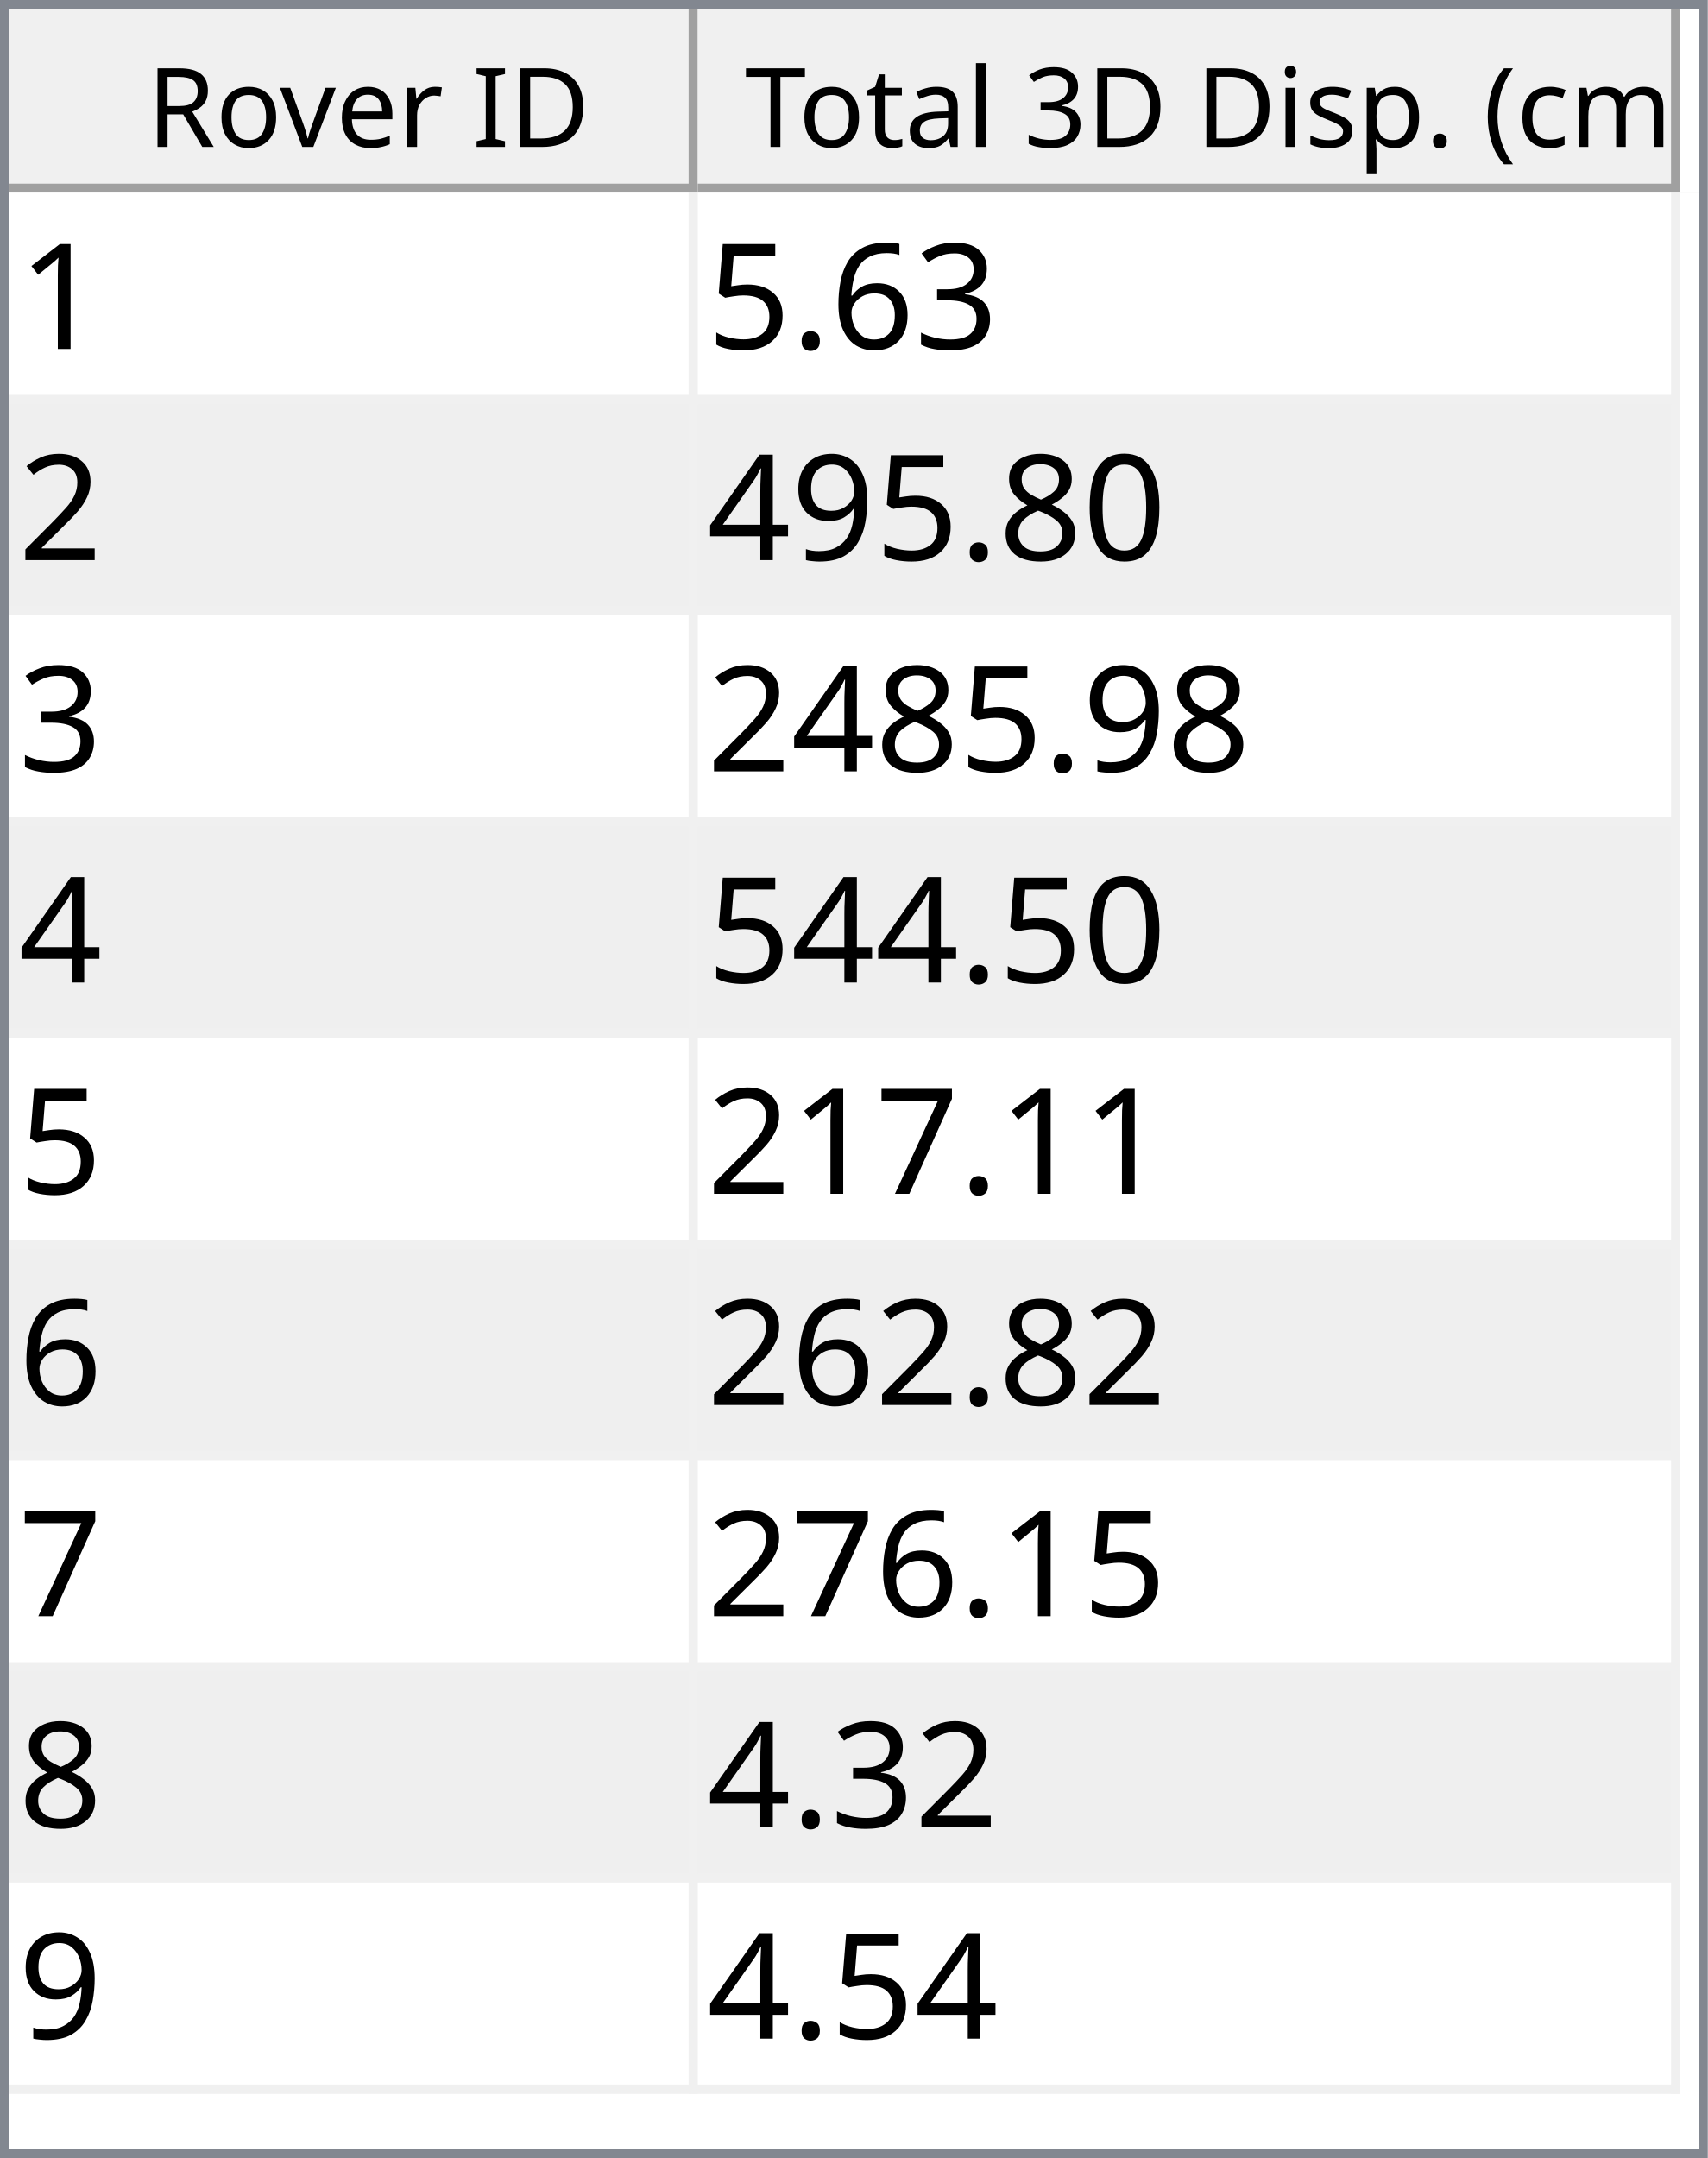
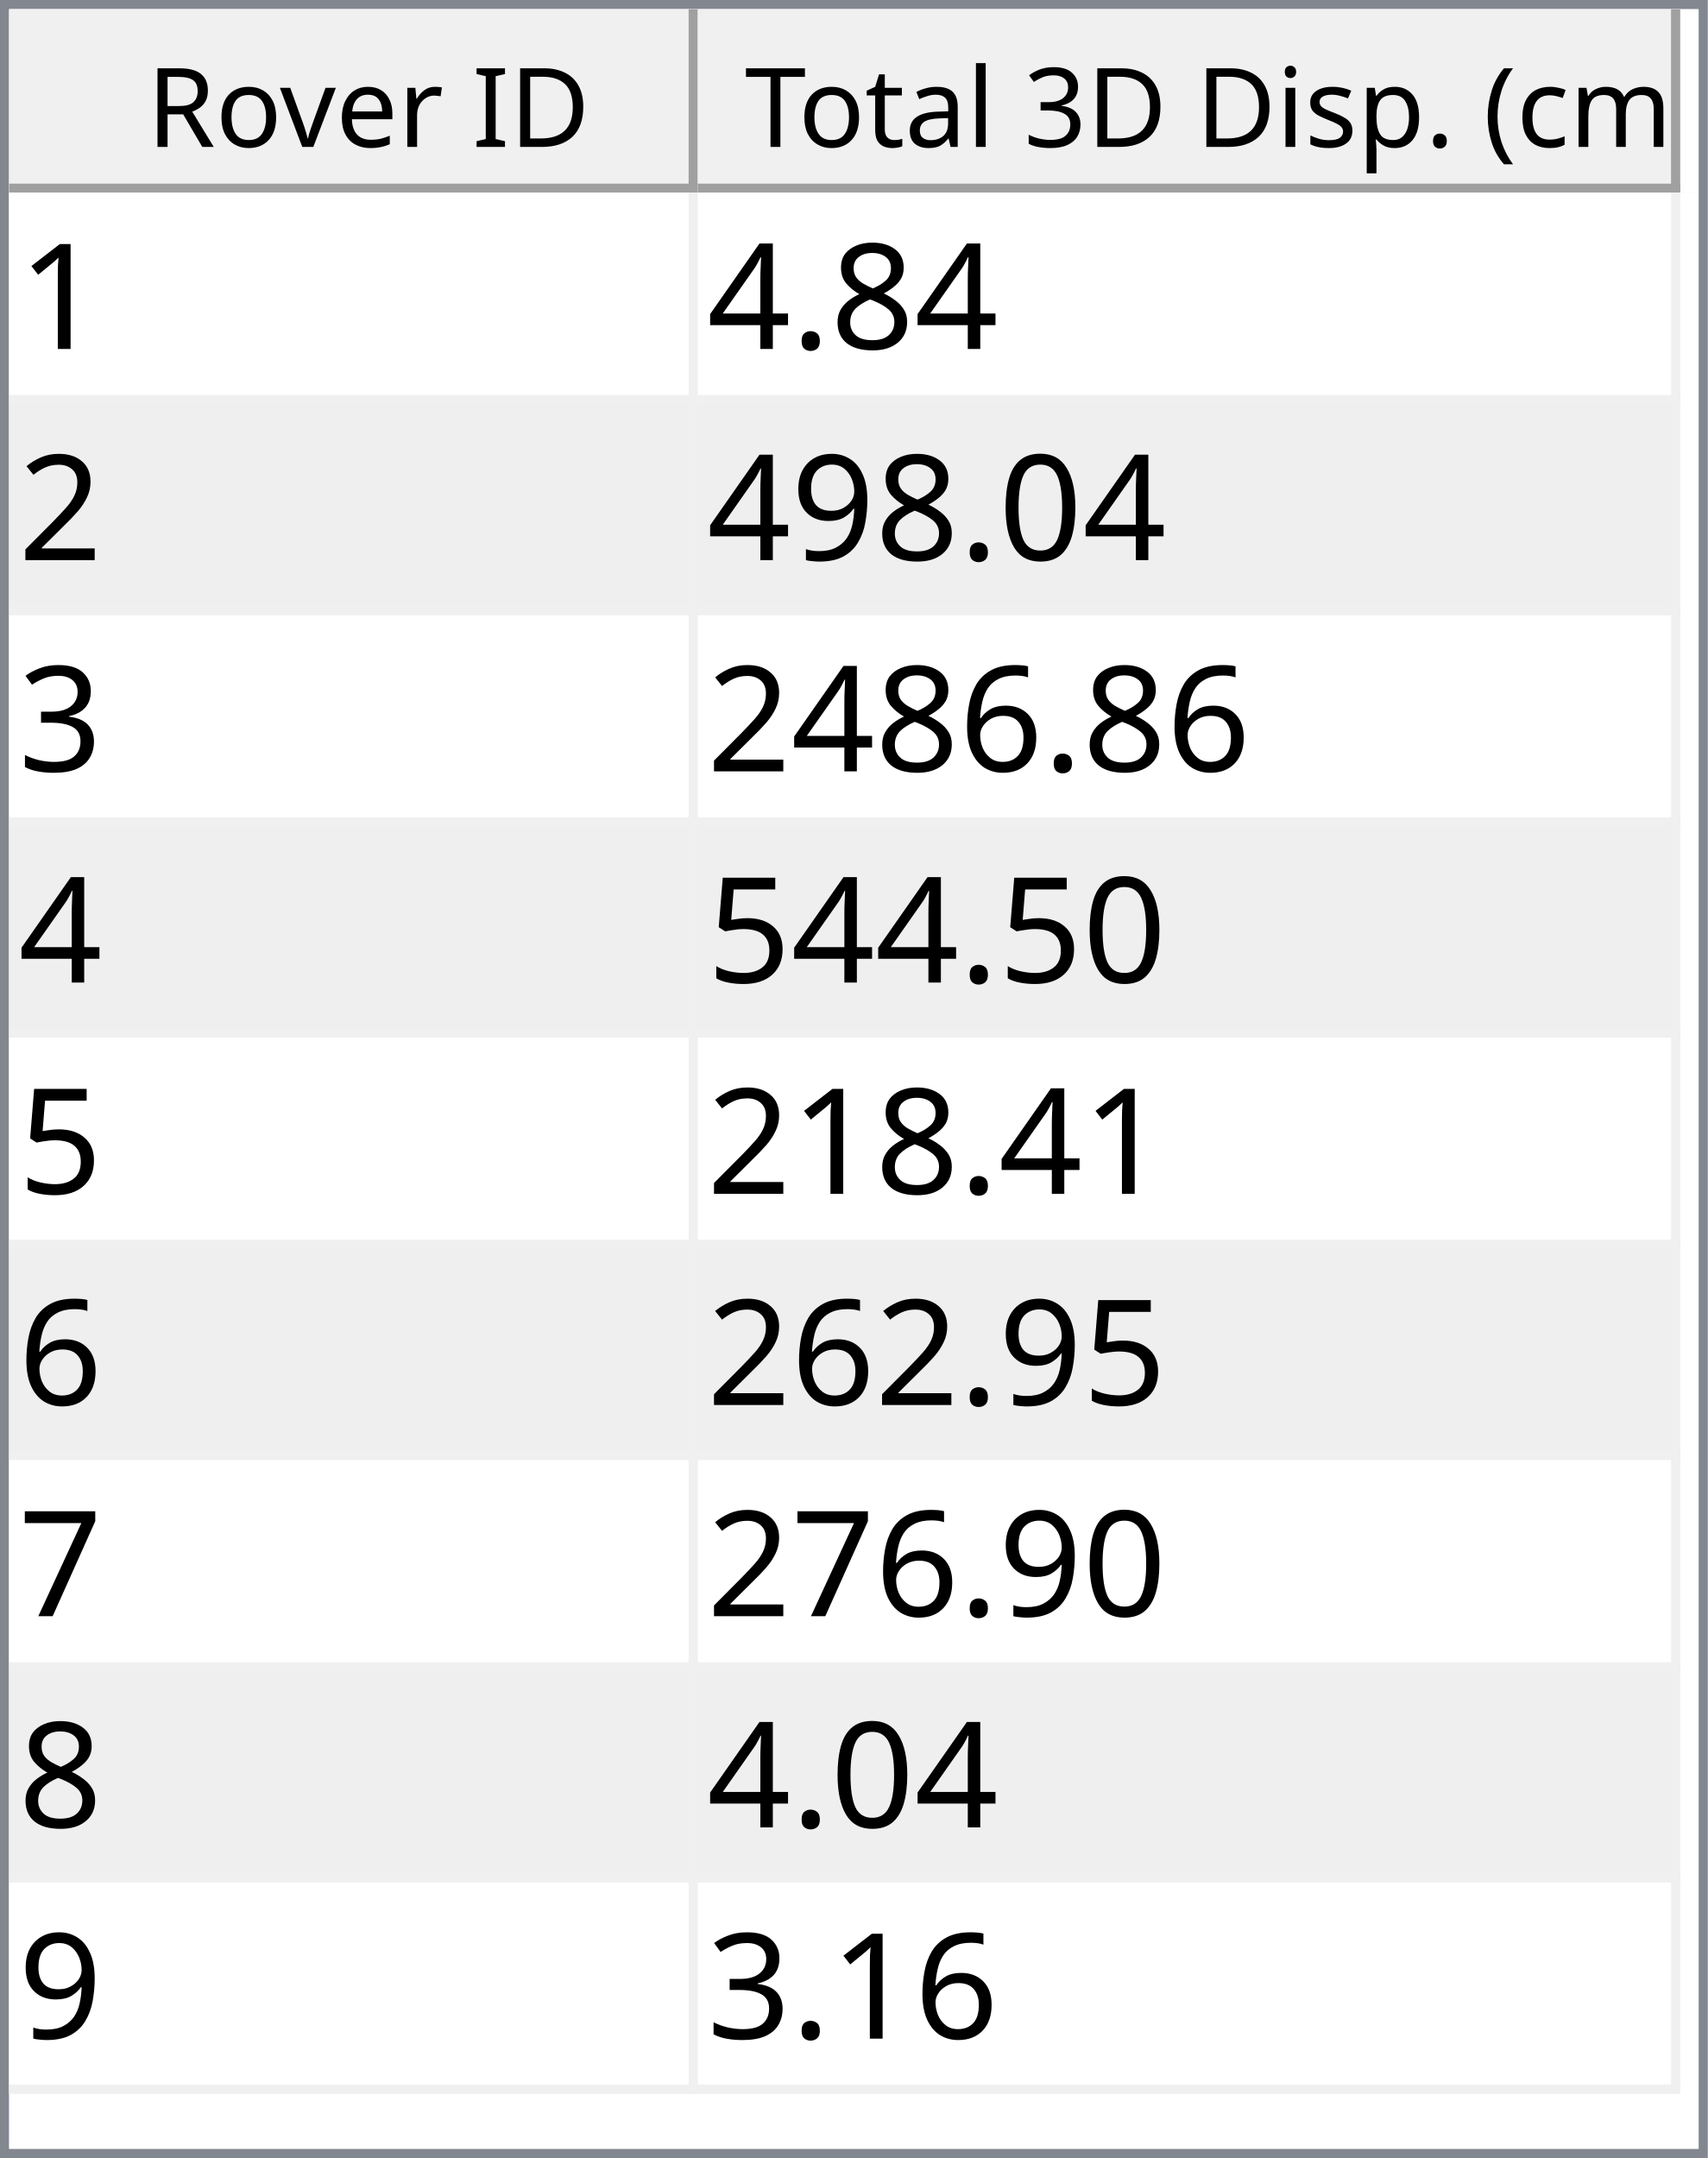
<svg xmlns="http://www.w3.org/2000/svg" style="fill-opacity:1; color-rendering:auto; color-interpolation:auto; text-rendering:auto; stroke:black; stroke-linecap:square; stroke-miterlimit:10; shape-rendering:auto; stroke-opacity:1; fill:black; stroke-dasharray:none; font-weight:normal; stroke-width:1; font-family:'Dialog'; font-style:normal; stroke-linejoin:miter; font-size:12px; stroke-dashoffset:0; image-rendering:auto;" width="186" height="235">
  <defs id="genericDefs" />
  <g>
    <defs id="defs1">
      <clipPath clipPathUnits="userSpaceOnUse" id="clipPath1">
        <path d="M0 0 L186 0 L186 235 L0 235 L0 0 Z" />
      </clipPath>
      <clipPath clipPathUnits="userSpaceOnUse" id="clipPath2">
        <path d="M0 0 L0 235 L186 235 L186 0 Z" />
      </clipPath>
      <clipPath clipPathUnits="userSpaceOnUse" id="clipPath3">
        <path d="M0 0 L0 20 L184 20 L184 0 Z" />
      </clipPath>
      <clipPath clipPathUnits="userSpaceOnUse" id="clipPath4">
        <path d="M0 0 L0 20 L75 20 L75 0 Z" />
      </clipPath>
      <clipPath clipPathUnits="userSpaceOnUse" id="clipPath5">
        <path d="M1 1 L1 19 L74 19 L74 1 Z" />
      </clipPath>
      <clipPath clipPathUnits="userSpaceOnUse" id="clipPath6">
        <path d="M0 0 L0 18 L73 18 L73 0 Z" />
      </clipPath>
      <clipPath clipPathUnits="userSpaceOnUse" id="clipPath7">
        <path d="M-0.5 -0.5 L-0.5 19.5 L74.5 19.5 L74.5 -0.5 Z" />
      </clipPath>
      <clipPath clipPathUnits="userSpaceOnUse" id="clipPath8">
        <path d="M0 0 L0 20 L107 20 L107 0 Z" />
      </clipPath>
      <clipPath clipPathUnits="userSpaceOnUse" id="clipPath9">
        <path d="M1 1 L1 19 L106 19 L106 1 Z" />
      </clipPath>
      <clipPath clipPathUnits="userSpaceOnUse" id="clipPath10">
        <path d="M0 0 L0 18 L105 18 L105 0 Z" />
      </clipPath>
      <clipPath clipPathUnits="userSpaceOnUse" id="clipPath11">
        <path d="M-0.5 -0.5 L-0.5 19.5 L106.5 19.5 L106.5 -0.5 Z" />
      </clipPath>
      <clipPath clipPathUnits="userSpaceOnUse" id="clipPath12">
        <path d="M0 0 L0 213 L184 213 L184 0 Z" />
      </clipPath>
      <clipPath clipPathUnits="userSpaceOnUse" id="clipPath13">
        <path d="M0 0 L0 207 L182 207 L182 0 Z" />
      </clipPath>
      <clipPath clipPathUnits="userSpaceOnUse" id="clipPath14">
        <path d="M-0.5 -0.5 L-0.5 206.5 L181.5 206.5 L181.5 -0.5 Z" />
      </clipPath>
      <clipPath clipPathUnits="userSpaceOnUse" id="clipPath15">
        <path d="M0 0 L0 22 L74 22 L74 0 Z" />
      </clipPath>
      <clipPath clipPathUnits="userSpaceOnUse" id="clipPath16">
        <path d="M0 0 L0 22 L106 22 L106 0 Z" />
      </clipPath>
      <font horiz-adv-x="64.551" id="font1">
        <font-face ascent="107.91" descent="25.098" units-per-em="100" style="font-style:normal; font-family:Segoe UI; font-weight:normal;" />
        <missing-glyph horiz-adv-x="64.551" d="M8.109 0 L8.109 68.266 L56.453 68.266 L56.453 0 L8.109 0 ZM15.328 7.234 L49.219 7.234 L49.219 61.031 L15.328 61.031 L15.328 7.234 Z" />
        <glyph unicode="D" horiz-adv-x="70.117" d="M9.188 0 L9.188 70.016 L28.516 70.016 Q65.531 70.016 65.531 35.891 Q65.531 19.672 55.25 9.836 Q44.969 0 27.734 0 L9.188 0 ZM17.391 62.594 L17.391 7.422 L27.828 7.422 Q41.609 7.422 49.273 14.797 Q56.938 22.172 56.938 35.688 Q56.938 62.594 28.328 62.594 L17.391 62.594 Z" />
        <glyph unicode="I" horiz-adv-x="26.611" d="M17.391 0 L9.188 0 L9.188 70.016 L17.391 70.016 L17.391 0 Z" />
        <glyph unicode=" " horiz-adv-x="27.393" d="" />
        <glyph unicode="r" horiz-adv-x="34.766" d="M34.188 41.891 Q32.078 43.5 28.125 43.5 Q23 43.5 19.555 38.672 Q16.109 33.844 16.109 25.484 L16.109 0 L8.109 0 L8.109 50 L16.109 50 L16.109 39.703 L16.312 39.703 Q18.016 44.969 21.531 47.922 Q25.047 50.875 29.391 50.875 Q32.516 50.875 34.188 50.203 L34.188 41.891 Z" />
        <glyph unicode="e" horiz-adv-x="52.295" d="M48.297 23 L12.984 23 Q13.188 14.656 17.484 10.109 Q21.781 5.562 29.297 5.562 Q37.75 5.562 44.828 11.141 L44.828 3.609 Q38.234 -1.172 27.391 -1.172 Q16.797 -1.172 10.742 5.641 Q4.688 12.453 4.688 24.812 Q4.688 36.469 11.305 43.82 Q17.922 51.172 27.734 51.172 Q37.547 51.172 42.922 44.828 Q48.297 38.484 48.297 27.203 L48.297 23 ZM40.094 29.781 Q40.047 36.719 36.75 40.578 Q33.453 44.438 27.594 44.438 Q21.922 44.438 17.969 40.383 Q14.016 36.328 13.094 29.781 L40.094 29.781 Z" />
        <glyph unicode="v" horiz-adv-x="47.9" d="M47.406 50 L27.484 0 L19.625 0 L0.688 50 L9.469 50 L22.172 13.672 Q23.578 9.672 23.922 6.688 L24.125 6.688 Q24.609 10.453 25.688 13.484 L38.969 50 L47.406 50 Z" />
        <glyph unicode="o" horiz-adv-x="58.594" d="M29 -1.172 Q17.922 -1.172 11.305 5.836 Q4.688 12.844 4.688 24.422 Q4.688 37.016 11.57 44.094 Q18.453 51.172 30.172 51.172 Q41.359 51.172 47.633 44.289 Q53.906 37.406 53.906 25.203 Q53.906 13.234 47.141 6.031 Q40.375 -1.172 29 -1.172 ZM29.594 44.438 Q21.875 44.438 17.383 39.188 Q12.891 33.938 12.891 24.703 Q12.891 15.828 17.43 10.695 Q21.969 5.562 29.594 5.562 Q37.359 5.562 41.531 10.594 Q45.703 15.625 45.703 24.906 Q45.703 34.281 41.531 39.359 Q37.359 44.438 29.594 44.438 Z" />
        <glyph unicode="R" horiz-adv-x="59.814" d="M59.375 0 L49.609 0 L37.891 19.625 Q36.281 22.359 34.766 24.289 Q33.25 26.219 31.664 27.438 Q30.078 28.656 28.25 29.219 Q26.422 29.781 24.125 29.781 L17.391 29.781 L17.391 0 L9.188 0 L9.188 70.016 L30.078 70.016 Q34.672 70.016 38.555 68.867 Q42.438 67.719 45.289 65.375 Q48.141 63.031 49.758 59.547 Q51.375 56.062 51.375 51.375 Q51.375 47.703 50.273 44.656 Q49.172 41.609 47.148 39.211 Q45.125 36.812 42.266 35.133 Q39.406 33.453 35.844 32.516 L35.844 32.328 Q37.594 31.547 38.891 30.547 Q40.188 29.547 41.359 28.18 Q42.531 26.812 43.68 25.078 Q44.828 23.344 46.234 21.047 L59.375 0 ZM17.391 62.594 L17.391 37.203 L28.516 37.203 Q31.594 37.203 34.203 38.133 Q36.812 39.062 38.719 40.797 Q40.625 42.531 41.703 45.047 Q42.781 47.562 42.781 50.688 Q42.781 56.297 39.141 59.445 Q35.5 62.594 28.609 62.594 L17.391 62.594 Z" />
        <glyph unicode=")" horiz-adv-x="30.176" d="M8.297 -15.922 L1.172 -15.922 Q16.406 2.344 16.406 26.812 Q16.406 51.469 1.078 70.016 L8.297 70.016 Q23.531 52.156 23.531 26.703 Q23.531 1.375 8.297 -15.922 Z" />
        <glyph unicode="m" horiz-adv-x="86.133" d="M79.109 0 L71.094 0 L71.094 28.719 Q71.094 37.016 68.531 40.727 Q65.969 44.438 59.906 44.438 Q54.781 44.438 51.195 39.75 Q47.609 35.062 47.609 28.516 L47.609 0 L39.594 0 L39.594 29.688 Q39.594 44.438 28.219 44.438 Q22.953 44.438 19.531 40.016 Q16.109 35.594 16.109 28.516 L16.109 0 L8.109 0 L8.109 50 L16.109 50 L16.109 42.094 L16.312 42.094 Q21.625 51.172 31.844 51.172 Q36.969 51.172 40.773 48.312 Q44.578 45.453 46 40.828 Q51.562 51.172 62.594 51.172 Q79.109 51.172 79.109 30.812 L79.109 0 Z" />
        <glyph unicode="c" horiz-adv-x="46.191" d="M42.188 2.297 Q36.422 -1.172 28.516 -1.172 Q17.828 -1.172 11.258 5.789 Q4.688 12.75 4.688 23.828 Q4.688 36.188 11.766 43.68 Q18.844 51.172 30.672 51.172 Q37.25 51.172 42.281 48.734 L42.281 40.531 Q36.719 44.438 30.375 44.438 Q22.703 44.438 17.797 38.945 Q12.891 33.453 12.891 24.516 Q12.891 15.719 17.508 10.641 Q22.125 5.562 29.891 5.562 Q36.422 5.562 42.188 9.906 L42.188 2.297 Z" />
        <glyph unicode="(" horiz-adv-x="30.176" d="M29.109 -15.922 L21.969 -15.922 Q6.844 1.375 6.844 26.703 Q6.844 52.156 21.969 70.016 L29.203 70.016 Q13.875 51.469 13.875 26.812 Q13.875 2.344 29.109 -15.922 Z" />
        <glyph unicode="." horiz-adv-x="21.68" d="M10.891 -1.078 Q8.641 -1.078 7.055 0.539 Q5.469 2.156 5.469 4.391 Q5.469 6.641 7.055 8.273 Q8.641 9.906 10.891 9.906 Q13.188 9.906 14.797 8.273 Q16.406 6.641 16.406 4.391 Q16.406 2.156 14.797 0.539 Q13.188 -1.078 10.891 -1.078 Z" />
        <glyph unicode="p" horiz-adv-x="58.789" d="M16.312 7.234 L16.109 7.234 L16.109 -23 L8.109 -23 L8.109 50 L16.109 50 L16.109 41.219 L16.312 41.219 Q22.219 51.172 33.594 51.172 Q43.266 51.172 48.688 44.461 Q54.109 37.75 54.109 26.469 Q54.109 13.922 48 6.375 Q41.891 -1.172 31.297 -1.172 Q21.578 -1.172 16.312 7.234 ZM16.109 27.391 L16.109 20.406 Q16.109 14.203 20.141 9.883 Q24.172 5.562 30.375 5.562 Q37.641 5.562 41.773 11.133 Q45.906 16.703 45.906 26.609 Q45.906 34.969 42.047 39.703 Q38.188 44.438 31.594 44.438 Q24.609 44.438 20.359 39.578 Q16.109 34.719 16.109 27.391 Z" />
        <glyph unicode="s" horiz-adv-x="42.432" d="M5.078 1.812 L5.078 10.406 Q11.625 5.562 19.484 5.562 Q30.031 5.562 30.031 12.594 Q30.031 14.594 29.125 15.992 Q28.219 17.391 26.68 18.461 Q25.141 19.531 23.07 20.383 Q21 21.234 18.609 22.172 Q15.281 23.484 12.766 24.828 Q10.25 26.172 8.57 27.859 Q6.891 29.547 6.031 31.695 Q5.172 33.844 5.172 36.719 Q5.172 40.234 6.789 42.945 Q8.406 45.656 11.086 47.484 Q13.766 49.312 17.211 50.242 Q20.656 51.172 24.312 51.172 Q30.812 51.172 35.938 48.922 L35.938 40.828 Q30.422 44.438 23.25 44.438 Q21 44.438 19.195 43.922 Q17.391 43.406 16.094 42.477 Q14.797 41.547 14.086 40.258 Q13.375 38.969 13.375 37.406 Q13.375 35.453 14.086 34.133 Q14.797 32.812 16.164 31.789 Q17.531 30.766 19.484 29.938 Q21.438 29.109 23.922 28.125 Q27.25 26.859 29.883 25.516 Q32.516 24.172 34.375 22.484 Q36.234 20.797 37.234 18.602 Q38.234 16.406 38.234 13.375 Q38.234 9.672 36.602 6.938 Q34.969 4.203 32.234 2.398 Q29.5 0.594 25.93 -0.289 Q22.359 -1.172 18.453 -1.172 Q10.75 -1.172 5.078 1.812 Z" />
        <glyph unicode="i" horiz-adv-x="24.219" d="M12.203 62.703 Q10.062 62.703 8.547 64.164 Q7.031 65.625 7.031 67.875 Q7.031 70.125 8.547 71.609 Q10.062 73.094 12.203 73.094 Q14.406 73.094 15.945 71.609 Q17.484 70.125 17.484 67.875 Q17.484 65.719 15.945 64.211 Q14.406 62.703 12.203 62.703 ZM16.109 0 L8.109 0 L8.109 50 L16.109 50 L16.109 0 Z" />
        <glyph unicode="3" horiz-adv-x="53.906" d="M46.531 19.828 Q46.531 15.094 44.75 11.211 Q42.969 7.328 39.719 4.57 Q36.469 1.812 31.93 0.297 Q27.391 -1.219 21.922 -1.219 Q11.922 -1.219 6 2.594 L6 11.188 Q13.094 5.609 22.219 5.609 Q25.875 5.609 28.828 6.539 Q31.781 7.469 33.906 9.227 Q36.031 10.984 37.18 13.477 Q38.328 15.969 38.328 19.094 Q38.328 32.812 18.797 32.812 L12.984 32.812 L12.984 39.594 L18.5 39.594 Q35.797 39.594 35.797 52.484 Q35.797 64.406 22.609 64.406 Q15.188 64.406 8.688 59.422 L8.688 67.188 Q15.375 71.188 24.609 71.188 Q29 71.188 32.57 69.969 Q36.141 68.75 38.68 66.555 Q41.219 64.359 42.609 61.281 Q44 58.203 44 54.5 Q44 40.672 30.031 36.719 L30.031 36.531 Q33.594 36.141 36.625 34.797 Q39.656 33.453 41.852 31.305 Q44.047 29.156 45.289 26.25 Q46.531 23.344 46.531 19.828 Z" />
        <glyph unicode="l" horiz-adv-x="24.219" d="M16.109 0 L8.109 0 L8.109 74.031 L16.109 74.031 L16.109 0 Z" />
        <glyph unicode="a" horiz-adv-x="50.879" d="M43.891 0 L35.891 0 L35.891 7.812 L35.688 7.812 Q30.469 -1.172 20.312 -1.172 Q12.844 -1.172 8.617 2.781 Q4.391 6.734 4.391 13.281 Q4.391 27.297 20.906 29.594 L35.891 31.688 Q35.891 44.438 25.594 44.438 Q16.547 44.438 9.281 38.281 L9.281 46.484 Q16.656 51.172 26.266 51.172 Q43.891 51.172 43.891 32.516 L43.891 0 ZM35.891 25.297 L23.828 23.641 Q18.266 22.859 15.43 20.875 Q12.594 18.891 12.594 13.875 Q12.594 10.203 15.211 7.883 Q17.828 5.562 22.172 5.562 Q28.125 5.562 32.008 9.742 Q35.891 13.922 35.891 20.312 L35.891 25.297 Z" />
        <glyph unicode="t" horiz-adv-x="33.887" d="M31.297 0.484 Q28.469 -1.078 23.828 -1.078 Q10.688 -1.078 10.688 13.578 L10.688 43.172 L2.094 43.172 L2.094 50 L10.688 50 L10.688 62.203 L18.703 64.797 L18.703 50 L31.297 50 L31.297 43.172 L18.703 43.172 L18.703 14.984 Q18.703 9.969 20.414 7.82 Q22.125 5.672 26.078 5.672 Q29.109 5.672 31.297 7.328 L31.297 0.484 Z" />
        <glyph unicode="T" horiz-adv-x="52.393" d="M50.594 62.594 L30.375 62.594 L30.375 0 L22.172 0 L22.172 62.594 L2 62.594 L2 70.016 L50.594 70.016 L50.594 62.594 Z" />
      </font>
      <font horiz-adv-x="75.0" id="font2">
        <font-face ascent="100.537" descent="21.973" units-per-em="100" style="font-style:normal; font-family:sans-serif; font-weight:normal;" />
        <missing-glyph horiz-adv-x="75.0" d="M12.5 0 L12.5 62.5 L62.5 62.5 L62.5 0 L12.5 0 ZM14.062 1.562 L60.938 1.562 L60.938 60.938 L14.062 60.938 L14.062 1.562 Z" />
        <glyph unicode="1" horiz-adv-x="55.615" d="M37.25 0 L28.469 0 L28.469 56 Q25.297 52.984 20.141 49.953 Q14.984 46.922 10.891 45.406 L10.891 53.906 Q18.266 57.375 23.781 62.305 Q29.297 67.234 31.594 71.875 L37.25 71.875 L37.25 0 Z" />
+         <glyph unicode="8" horiz-adv-x="55.615" d="M17.672 38.812 Q12.203 40.828 9.57 44.539 Q6.938 48.25 6.938 53.422 Q6.938 61.234 12.555 66.555 Q18.172 71.875 27.484 71.875 Q36.859 71.875 42.578 66.43 Q48.297 60.984 48.297 53.172 Q48.297 48.188 45.68 44.508 Q43.062 40.828 37.75 38.812 Q44.344 36.672 47.781 31.883 Q51.219 27.094 51.219 20.453 Q51.219 11.281 44.727 5.031 Q38.234 -1.219 27.641 -1.219 Q17.047 -1.219 10.547 5.055 Q4.047 11.328 4.047 20.703 Q4.047 27.688 7.594 32.398 Q11.141 37.109 17.672 38.812 ZM15.922 53.719 Q15.922 48.641 19.195 45.414 Q22.469 42.188 27.688 42.188 Q32.766 42.188 36.016 45.383 Q39.266 48.578 39.266 53.219 Q39.266 58.062 35.914 61.359 Q32.562 64.656 27.594 64.656 Q22.562 64.656 19.242 61.43 Q15.922 58.203 15.922 53.719 ZM13.094 20.656 Q13.094 16.891 14.875 13.375 Q16.656 9.859 20.172 7.93 Q23.688 6 27.734 6 Q34.031 6 38.133 10.055 Q42.234 14.109 42.234 20.359 Q42.234 26.703 38.016 30.859 Q33.797 35.016 27.438 35.016 Q21.234 35.016 17.164 30.914 Q13.094 26.812 13.094 20.656 Z" />
+         <glyph unicode="." horiz-adv-x="27.783" d="M9.078 0 L9.078 10.016 L19.094 10.016 L19.094 0 L9.078 0 Z" />
+         <glyph unicode="4" horiz-adv-x="55.615" d="M32.328 0 L32.328 17.141 L1.266 17.141 L1.266 25.203 L33.938 71.578 L41.109 71.578 L41.109 25.203 L50.781 25.203 L50.781 17.141 L41.109 17.141 L41.109 0 L32.328 0 ZM32.328 25.203 L32.328 57.469 L9.906 25.203 L32.328 25.203 Z" />
+         <glyph unicode="2" horiz-adv-x="55.615" d="M50.344 8.453 L50.344 0 L3.031 0 Q2.938 3.172 4.047 6.109 Q5.859 10.938 9.836 15.625 Q13.812 20.312 21.344 26.469 Q33.016 36.031 37.117 41.625 Q41.219 47.219 41.219 52.203 Q41.219 57.422 37.477 61.008 Q33.734 64.594 27.734 64.594 Q21.391 64.594 17.578 60.789 Q13.766 56.984 13.719 50.25 L4.688 51.172 Q5.609 61.281 11.664 66.578 Q17.719 71.875 27.938 71.875 Q38.234 71.875 44.242 66.164 Q50.25 60.453 50.25 52 Q50.25 47.703 48.492 43.555 Q46.734 39.406 42.656 34.812 Q38.578 30.219 29.109 22.219 Q21.188 15.578 18.945 13.211 Q16.703 10.844 15.234 8.453 L50.344 8.453 Z" />
+         <glyph unicode="0" horiz-adv-x="55.615" d="M4.156 35.297 Q4.156 48 6.766 55.742 Q9.375 63.484 14.523 67.68 Q19.672 71.875 27.484 71.875 Q33.25 71.875 37.594 69.555 Q41.938 67.234 44.773 62.867 Q47.609 58.5 49.219 52.227 Q50.828 45.953 50.828 35.297 Q50.828 22.703 48.242 14.969 Q45.656 7.234 40.508 3.008 Q35.359 -1.219 27.484 -1.219 Q17.141 -1.219 11.234 6.203 Q4.156 15.141 4.156 35.297 ZM13.188 35.297 Q13.188 17.672 17.312 11.836 Q21.438 6 27.484 6 Q33.547 6 37.672 11.859 Q41.797 17.719 41.797 35.297 Q41.797 52.984 37.672 58.789 Q33.547 64.594 27.391 64.594 Q21.344 64.594 17.719 59.469 Q13.188 52.938 13.188 35.297 Z" />
+         <glyph unicode="9" horiz-adv-x="55.615" d="M5.469 16.547 L13.922 17.328 Q14.984 11.375 18.016 8.688 Q21.047 6 25.781 6 Q29.828 6 32.883 7.859 Q35.938 9.719 37.891 12.82 Q39.844 15.922 41.164 21.195 Q42.484 26.469 42.484 31.938 Q42.484 32.516 42.438 33.688 Q39.797 29.5 35.234 26.883 Q30.672 24.266 25.344 24.266 Q16.453 24.266 10.305 30.711 Q4.156 37.156 4.156 47.703 Q4.156 58.594 10.578 65.234 Q17 71.875 26.656 71.875 Q33.641 71.875 39.43 68.117 Q45.219 64.359 48.219 57.398 Q51.219 50.438 51.219 37.25 Q51.219 23.531 48.242 15.406 Q45.266 7.281 39.383 3.031 Q33.5 -1.219 25.594 -1.219 Q17.188 -1.219 11.867 3.445 Q6.547 8.109 5.469 16.547 ZM41.453 48.141 Q41.453 55.719 37.43 60.156 Q33.406 64.594 27.734 64.594 Q21.875 64.594 17.531 59.812 Q13.188 55.031 13.188 47.406 Q13.188 40.578 17.312 36.305 Q21.438 32.031 27.484 32.031 Q33.594 32.031 37.523 36.305 Q41.453 40.578 41.453 48.141 Z" />
        <glyph unicode="3" horiz-adv-x="55.615" d="M4.203 18.891 L12.984 20.062 Q14.5 12.594 18.141 9.297 Q21.781 6 27 6 Q33.203 6 37.477 10.297 Q41.75 14.594 41.75 20.953 Q41.75 27 37.797 30.93 Q33.844 34.859 27.734 34.859 Q25.25 34.859 21.531 33.891 L22.516 41.609 Q23.391 41.5 23.922 41.5 Q29.547 41.5 34.039 44.43 Q38.531 47.359 38.531 53.469 Q38.531 58.297 35.258 61.477 Q31.984 64.656 26.812 64.656 Q21.688 64.656 18.266 61.43 Q14.844 58.203 13.875 51.766 L5.078 53.328 Q6.688 62.156 12.398 67.016 Q18.109 71.875 26.609 71.875 Q32.469 71.875 37.398 69.359 Q42.328 66.844 44.945 62.5 Q47.562 58.156 47.562 53.266 Q47.562 48.641 45.07 44.828 Q42.578 41.016 37.703 38.766 Q44.047 37.312 47.562 32.695 Q51.078 28.078 51.078 21.141 Q51.078 11.766 44.242 5.25 Q37.406 -1.266 26.953 -1.266 Q17.531 -1.266 11.305 4.352 Q5.078 9.969 4.203 18.891 Z" />
        <glyph unicode="6" horiz-adv-x="55.615" d="M49.75 54.047 L41.016 53.375 Q39.844 58.547 37.703 60.891 Q34.125 64.656 28.906 64.656 Q24.703 64.656 21.531 62.312 Q17.391 59.281 14.992 53.469 Q12.594 47.656 12.5 36.922 Q15.672 41.75 20.266 44.094 Q24.859 46.438 29.891 46.438 Q38.672 46.438 44.852 39.969 Q51.031 33.5 51.031 23.25 Q51.031 16.5 48.125 10.719 Q45.219 4.938 40.141 1.859 Q35.062 -1.219 28.609 -1.219 Q17.625 -1.219 10.695 6.859 Q3.766 14.938 3.766 33.5 Q3.766 54.25 11.422 63.672 Q18.109 71.875 29.438 71.875 Q37.891 71.875 43.289 67.141 Q48.688 62.406 49.75 54.047 ZM13.875 23.188 Q13.875 18.656 15.797 14.508 Q17.719 10.359 21.188 8.18 Q24.656 6 28.469 6 Q34.031 6 38.039 10.492 Q42.047 14.984 42.047 22.703 Q42.047 30.125 38.086 34.398 Q34.125 38.672 28.125 38.672 Q22.172 38.672 18.023 34.398 Q13.875 30.125 13.875 23.188 Z" />
-         <glyph unicode="." horiz-adv-x="27.783" d="M9.078 0 L9.078 10.016 L19.094 10.016 L19.094 0 L9.078 0 Z" />
        <glyph unicode="5" horiz-adv-x="55.615" d="M4.156 18.75 L13.375 19.531 Q14.406 12.797 18.141 9.398 Q21.875 6 27.156 6 Q33.5 6 37.891 10.789 Q42.281 15.578 42.281 23.484 Q42.281 31 38.062 35.352 Q33.844 39.703 27 39.703 Q22.75 39.703 19.336 37.773 Q15.922 35.844 13.969 32.766 L5.719 33.844 L12.641 70.609 L48.25 70.609 L48.25 62.203 L19.672 62.203 L15.828 42.969 Q22.266 47.469 29.344 47.469 Q38.719 47.469 45.164 40.969 Q51.609 34.469 51.609 24.266 Q51.609 14.547 45.953 7.469 Q39.062 -1.219 27.156 -1.219 Q17.391 -1.219 11.211 4.25 Q5.031 9.719 4.156 18.75 Z" />
-         <glyph unicode="2" horiz-adv-x="55.615" d="M50.344 8.453 L50.344 0 L3.031 0 Q2.938 3.172 4.047 6.109 Q5.859 10.938 9.836 15.625 Q13.812 20.312 21.344 26.469 Q33.016 36.031 37.117 41.625 Q41.219 47.219 41.219 52.203 Q41.219 57.422 37.477 61.008 Q33.734 64.594 27.734 64.594 Q21.391 64.594 17.578 60.789 Q13.766 56.984 13.719 50.25 L4.688 51.172 Q5.609 61.281 11.664 66.578 Q17.719 71.875 27.938 71.875 Q38.234 71.875 44.242 66.164 Q50.25 60.453 50.25 52 Q50.25 47.703 48.492 43.555 Q46.734 39.406 42.656 34.812 Q38.578 30.219 29.109 22.219 Q21.188 15.578 18.945 13.211 Q16.703 10.844 15.234 8.453 L50.344 8.453 Z" />
-         <glyph unicode="0" horiz-adv-x="55.615" d="M4.156 35.297 Q4.156 48 6.766 55.742 Q9.375 63.484 14.523 67.68 Q19.672 71.875 27.484 71.875 Q33.25 71.875 37.594 69.555 Q41.938 67.234 44.773 62.867 Q47.609 58.5 49.219 52.227 Q50.828 45.953 50.828 35.297 Q50.828 22.703 48.242 14.969 Q45.656 7.234 40.508 3.008 Q35.359 -1.219 27.484 -1.219 Q17.141 -1.219 11.234 6.203 Q4.156 15.141 4.156 35.297 ZM13.188 35.297 Q13.188 17.672 17.312 11.836 Q21.438 6 27.484 6 Q33.547 6 37.672 11.859 Q41.797 17.719 41.797 35.297 Q41.797 52.984 37.672 58.789 Q33.547 64.594 27.391 64.594 Q21.344 64.594 17.719 59.469 Q13.188 52.938 13.188 35.297 Z" />
-         <glyph unicode="8" horiz-adv-x="55.615" d="M17.672 38.812 Q12.203 40.828 9.57 44.539 Q6.938 48.25 6.938 53.422 Q6.938 61.234 12.555 66.555 Q18.172 71.875 27.484 71.875 Q36.859 71.875 42.578 66.43 Q48.297 60.984 48.297 53.172 Q48.297 48.188 45.68 44.508 Q43.062 40.828 37.75 38.812 Q44.344 36.672 47.781 31.883 Q51.219 27.094 51.219 20.453 Q51.219 11.281 44.727 5.031 Q38.234 -1.219 27.641 -1.219 Q17.047 -1.219 10.547 5.055 Q4.047 11.328 4.047 20.703 Q4.047 27.688 7.594 32.398 Q11.141 37.109 17.672 38.812 ZM15.922 53.719 Q15.922 48.641 19.195 45.414 Q22.469 42.188 27.688 42.188 Q32.766 42.188 36.016 45.383 Q39.266 48.578 39.266 53.219 Q39.266 58.062 35.914 61.359 Q32.562 64.656 27.594 64.656 Q22.562 64.656 19.242 61.43 Q15.922 58.203 15.922 53.719 ZM13.094 20.656 Q13.094 16.891 14.875 13.375 Q16.656 9.859 20.172 7.93 Q23.688 6 27.734 6 Q34.031 6 38.133 10.055 Q42.234 14.109 42.234 20.359 Q42.234 26.703 38.016 30.859 Q33.797 35.016 27.438 35.016 Q21.234 35.016 17.164 30.914 Q13.094 26.812 13.094 20.656 Z" />
-         <glyph unicode="9" horiz-adv-x="55.615" d="M5.469 16.547 L13.922 17.328 Q14.984 11.375 18.016 8.688 Q21.047 6 25.781 6 Q29.828 6 32.883 7.859 Q35.938 9.719 37.891 12.82 Q39.844 15.922 41.164 21.195 Q42.484 26.469 42.484 31.938 Q42.484 32.516 42.438 33.688 Q39.797 29.5 35.234 26.883 Q30.672 24.266 25.344 24.266 Q16.453 24.266 10.305 30.711 Q4.156 37.156 4.156 47.703 Q4.156 58.594 10.578 65.234 Q17 71.875 26.656 71.875 Q33.641 71.875 39.43 68.117 Q45.219 64.359 48.219 57.398 Q51.219 50.438 51.219 37.25 Q51.219 23.531 48.242 15.406 Q45.266 7.281 39.383 3.031 Q33.5 -1.219 25.594 -1.219 Q17.188 -1.219 11.867 3.445 Q6.547 8.109 5.469 16.547 ZM41.453 48.141 Q41.453 55.719 37.43 60.156 Q33.406 64.594 27.734 64.594 Q21.875 64.594 17.531 59.812 Q13.188 55.031 13.188 47.406 Q13.188 40.578 17.312 36.305 Q21.438 32.031 27.484 32.031 Q33.594 32.031 37.523 36.305 Q41.453 40.578 41.453 48.141 Z" />
-         <glyph unicode="4" horiz-adv-x="55.615" d="M32.328 0 L32.328 17.141 L1.266 17.141 L1.266 25.203 L33.938 71.578 L41.109 71.578 L41.109 25.203 L50.781 25.203 L50.781 17.141 L41.109 17.141 L41.109 0 L32.328 0 ZM32.328 25.203 L32.328 57.469 L9.906 25.203 L32.328 25.203 Z" />
        <glyph unicode="7" horiz-adv-x="55.615" d="M4.734 62.203 L4.734 70.656 L51.078 70.656 L51.078 63.812 Q44.234 56.547 37.523 44.484 Q30.812 32.422 27.156 19.672 Q24.516 10.688 23.781 0 L14.75 0 Q14.891 8.453 18.062 20.414 Q21.234 32.375 27.172 43.484 Q33.109 54.594 39.797 62.203 L4.734 62.203 Z" />
      </font>
    </defs>
    <g style="fill:white; stroke:white;">
      <rect x="0" y="0" width="186" style="clip-path:url(#clipPath1); stroke:none;" height="235" />
    </g>
    <g style="fill:white; text-rendering:optimizeSpeed; color-rendering:optimizeSpeed; image-rendering:optimizeSpeed; shape-rendering:crispEdges; stroke:white; color-interpolation:sRGB;">
      <rect x="0" width="186" height="235" y="0" style="stroke:none;" />
      <path style="stroke:none;" d="M0 235 L186 235 L186 0 L0 0 Z" />
    </g>
    <g style="fill:rgb(240,240,240); font-family:'Segoe UI'; stroke:rgb(240,240,240);">
      <rect x="0" y="0" width="186" style="clip-path:url(#clipPath2); stroke:none;" height="235" />
    </g>
    <g style="fill:rgb(130,135,144); font-family:'Segoe UI'; stroke:rgb(130,135,144);">
      <path d="M0 0 L186 0 L186 235 L0 235 L0 0 ZM1 1 L185 1 L185 234 L1 234 L1 1 Z" style="fill-rule:evenodd; clip-path:url(#clipPath2); stroke:none;" />
    </g>
    <g style="fill:white; font-family:'Segoe UI'; stroke:white;" transform="translate(1,1)">
      <rect x="0" y="0" width="184" style="clip-path:url(#clipPath3); stroke:none;" height="20" />
    </g>
    <g style="fill:rgb(240,240,240); font-family:'Segoe UI'; stroke:rgb(240,240,240);" transform="translate(1,1)">
      <rect x="0" y="0" width="75" style="clip-path:url(#clipPath4); stroke:none;" height="20" />
    </g>
    <g style="font-family:'Segoe UI';" transform="translate(2,2)">
      <text x="14" xml:space="preserve" y="14" style="clip-path:url(#clipPath6); stroke:none;">Rover ID</text>
    </g>
    <g style="fill:rgb(160,160,160); font-family:'Segoe UI'; stroke:rgb(160,160,160); stroke-linejoin:bevel;" transform="translate(1.5,1.5)">
      <line x1="74" x2="74" y1="0" style="fill:none; clip-path:url(#clipPath7);" y2="19" />
    </g>
    <g style="fill:rgb(160,160,160); font-family:'Segoe UI'; stroke:rgb(160,160,160); stroke-linejoin:bevel;" transform="matrix(1,0,0,1,1,1) translate(0.5,0.5)">
      <line x1="0" x2="74" y1="19" style="fill:none; clip-path:url(#clipPath7);" y2="19" />
    </g>
    <g style="fill:rgb(240,240,240); font-family:'Segoe UI'; stroke:rgb(240,240,240);" transform="translate(76,1)">
      <rect x="0" y="0" width="107" style="clip-path:url(#clipPath8); stroke:none;" height="20" />
    </g>
    <g style="font-family:'Segoe UI';" transform="translate(77,2)">
      <text x="1" xml:space="preserve" y="14" style="clip-path:url(#clipPath10); stroke:none;"> Total 3D Disp. (cm)</text>
    </g>
    <g style="fill:rgb(160,160,160); font-family:'Segoe UI'; stroke:rgb(160,160,160); stroke-linejoin:bevel;" transform="translate(76.5,1.5)">
      <line x1="106" x2="106" y1="0" style="fill:none; clip-path:url(#clipPath11);" y2="19" />
    </g>
    <g style="fill:rgb(160,160,160); font-family:'Segoe UI'; stroke:rgb(160,160,160); stroke-linejoin:bevel;" transform="matrix(1,0,0,1,76,1) translate(0.5,0.5)">
      <line x1="0" x2="106" y1="19" style="fill:none; clip-path:url(#clipPath11);" y2="19" />
    </g>
    <g style="fill:white; font-family:'Segoe UI'; stroke:white;" transform="translate(1,21)">
      <rect x="0" y="0" width="184" style="clip-path:url(#clipPath12); stroke:none;" height="213" />
    </g>
    <g style="fill:rgb(240,240,240); font-size:16px; font-family:sans-serif; stroke:rgb(240,240,240);" transform="translate(1,21)">
      <rect x="0" y="0" width="182" style="clip-path:url(#clipPath13); stroke:none;" height="207" />
      <line transform="translate(0.5,0.5)" x1="0" x2="181" y1="22" style="clip-path:url(#clipPath14); fill:none; stroke-linejoin:bevel;" y2="22" />
    </g>
    <g transform="matrix(1,0,0,1,1,21) translate(0.5,0.5)" style="fill:rgb(240,240,240); font-size:16px; font-family:sans-serif; stroke:rgb(240,240,240); stroke-linejoin:bevel;">
      <line x1="0" x2="181" y1="45" style="fill:none; clip-path:url(#clipPath14);" y2="45" />
    </g>
    <g transform="matrix(1,0,0,1,1,21) translate(0.5,0.5)" style="fill:rgb(240,240,240); font-size:16px; font-family:sans-serif; stroke:rgb(240,240,240); stroke-linejoin:bevel;">
      <line x1="0" x2="181" y1="68" style="fill:none; clip-path:url(#clipPath14);" y2="68" />
    </g>
    <g transform="matrix(1,0,0,1,1,21) translate(0.5,0.5)" style="fill:rgb(240,240,240); font-size:16px; font-family:sans-serif; stroke:rgb(240,240,240); stroke-linejoin:bevel;">
      <line x1="0" x2="181" y1="91" style="fill:none; clip-path:url(#clipPath14);" y2="91" />
    </g>
    <g transform="matrix(1,0,0,1,1,21) translate(0.5,0.5)" style="fill:rgb(240,240,240); font-size:16px; font-family:sans-serif; stroke:rgb(240,240,240); stroke-linejoin:bevel;">
      <line x1="0" x2="181" y1="114" style="fill:none; clip-path:url(#clipPath14);" y2="114" />
    </g>
    <g transform="matrix(1,0,0,1,1,21) translate(0.5,0.5)" style="fill:rgb(240,240,240); font-size:16px; font-family:sans-serif; stroke:rgb(240,240,240); stroke-linejoin:bevel;">
      <line x1="0" x2="181" y1="137" style="fill:none; clip-path:url(#clipPath14);" y2="137" />
    </g>
    <g transform="matrix(1,0,0,1,1,21) translate(0.5,0.5)" style="fill:rgb(240,240,240); font-size:16px; font-family:sans-serif; stroke:rgb(240,240,240); stroke-linejoin:bevel;">
      <line x1="0" x2="181" y1="160" style="fill:none; clip-path:url(#clipPath14);" y2="160" />
    </g>
    <g transform="matrix(1,0,0,1,1,21) translate(0.5,0.5)" style="fill:rgb(240,240,240); font-size:16px; font-family:sans-serif; stroke:rgb(240,240,240); stroke-linejoin:bevel;">
      <line x1="0" x2="181" y1="183" style="fill:none; clip-path:url(#clipPath14);" y2="183" />
    </g>
    <g transform="matrix(1,0,0,1,1,21) translate(0.5,0.5)" style="fill:rgb(240,240,240); font-size:16px; font-family:sans-serif; stroke:rgb(240,240,240); stroke-linejoin:bevel;">
      <line x1="0" x2="181" y1="206" style="fill:none; clip-path:url(#clipPath14);" y2="206" />
    </g>
    <g transform="matrix(1,0,0,1,1,21) translate(0.5,0.5)" style="fill:rgb(240,240,240); font-size:16px; font-family:sans-serif; stroke:rgb(240,240,240); stroke-linejoin:bevel;">
      <line x1="74" x2="74" y1="0" style="fill:none; clip-path:url(#clipPath14);" y2="206" />
    </g>
    <g transform="matrix(1,0,0,1,1,21) translate(0.5,0.5)" style="fill:rgb(240,240,240); font-size:16px; font-family:sans-serif; stroke:rgb(240,240,240); stroke-linejoin:bevel;">
      <line x1="181" x2="181" y1="0" style="fill:none; clip-path:url(#clipPath14);" y2="206" />
    </g>
    <g style="fill:white; font-size:16px; font-family:sans-serif; stroke:white;" transform="matrix(1,0,0,1,1,21)">
      <rect x="0" y="0" width="74" style="clip-path:url(#clipPath15); stroke:none;" height="22" />
      <text x="1" y="17" style="fill:black; clip-path:url(#clipPath15); stroke:none;" xml:space="preserve">1</text>
    </g>
    <g style="fill:white; font-size:16px; font-family:sans-serif; stroke:white;" transform="matrix(1,0,0,1,1,21) translate(75,0)">
      <rect x="0" y="0" width="106" style="clip-path:url(#clipPath16); stroke:none;" height="22" />
-       <text x="1" y="17" style="fill:black; clip-path:url(#clipPath16); stroke:none;" xml:space="preserve">5.63</text>
+       <text x="1" y="17" style="fill:black; clip-path:url(#clipPath16); stroke:none;" xml:space="preserve">4.84</text>
    </g>
    <g style="fill:rgb(239,239,239); font-size:16px; font-family:sans-serif; stroke:rgb(239,239,239);" transform="matrix(1,0,0,1,1,21) translate(0,23)">
      <rect x="0" y="0" width="74" style="clip-path:url(#clipPath15); stroke:none;" height="22" />
      <text x="1" y="17" style="fill:black; clip-path:url(#clipPath15); stroke:none;" xml:space="preserve">2</text>
    </g>
    <g style="fill:rgb(239,239,239); font-size:16px; font-family:sans-serif; stroke:rgb(239,239,239);" transform="matrix(1,0,0,1,1,21) translate(75,23)">
      <rect x="0" y="0" width="106" style="clip-path:url(#clipPath16); stroke:none;" height="22" />
-       <text x="1" y="17" style="fill:black; clip-path:url(#clipPath16); stroke:none;" xml:space="preserve">495.80</text>
+       <text x="1" y="17" style="fill:black; clip-path:url(#clipPath16); stroke:none;" xml:space="preserve">498.04</text>
    </g>
    <g style="fill:white; font-size:16px; font-family:sans-serif; stroke:white;" transform="matrix(1,0,0,1,1,21) translate(0,46)">
      <rect x="0" y="0" width="74" style="clip-path:url(#clipPath15); stroke:none;" height="22" />
      <text x="1" y="17" style="fill:black; clip-path:url(#clipPath15); stroke:none;" xml:space="preserve">3</text>
    </g>
    <g style="fill:white; font-size:16px; font-family:sans-serif; stroke:white;" transform="matrix(1,0,0,1,1,21) translate(75,46)">
      <rect x="0" y="0" width="106" style="clip-path:url(#clipPath16); stroke:none;" height="22" />
-       <text x="1" y="17" style="fill:black; clip-path:url(#clipPath16); stroke:none;" xml:space="preserve">2485.98</text>
+       <text x="1" y="17" style="fill:black; clip-path:url(#clipPath16); stroke:none;" xml:space="preserve">2486.86</text>
    </g>
    <g style="fill:rgb(239,239,239); font-size:16px; font-family:sans-serif; stroke:rgb(239,239,239);" transform="matrix(1,0,0,1,1,21) translate(0,69)">
      <rect x="0" y="0" width="74" style="clip-path:url(#clipPath15); stroke:none;" height="22" />
      <text x="1" y="17" style="fill:black; clip-path:url(#clipPath15); stroke:none;" xml:space="preserve">4</text>
    </g>
    <g style="fill:rgb(239,239,239); font-size:16px; font-family:sans-serif; stroke:rgb(239,239,239);" transform="matrix(1,0,0,1,1,21) translate(75,69)">
      <rect x="0" y="0" width="106" style="clip-path:url(#clipPath16); stroke:none;" height="22" />
      <text x="1" y="17" style="fill:black; clip-path:url(#clipPath16); stroke:none;" xml:space="preserve">544.50</text>
    </g>
    <g style="fill:white; font-size:16px; font-family:sans-serif; stroke:white;" transform="matrix(1,0,0,1,1,21) translate(0,92)">
      <rect x="0" y="0" width="74" style="clip-path:url(#clipPath15); stroke:none;" height="22" />
      <text x="1" y="17" style="fill:black; clip-path:url(#clipPath15); stroke:none;" xml:space="preserve">5</text>
    </g>
    <g style="fill:white; font-size:16px; font-family:sans-serif; stroke:white;" transform="matrix(1,0,0,1,1,21) translate(75,92)">
      <rect x="0" y="0" width="106" style="clip-path:url(#clipPath16); stroke:none;" height="22" />
-       <text x="1" y="17" style="fill:black; clip-path:url(#clipPath16); stroke:none;" xml:space="preserve">217.11</text>
+       <text x="1" y="17" style="fill:black; clip-path:url(#clipPath16); stroke:none;" xml:space="preserve">218.41</text>
    </g>
    <g style="fill:rgb(239,239,239); font-size:16px; font-family:sans-serif; stroke:rgb(239,239,239);" transform="matrix(1,0,0,1,1,21) translate(0,115)">
      <rect x="0" y="0" width="74" style="clip-path:url(#clipPath15); stroke:none;" height="22" />
      <text x="1" y="17" style="fill:black; clip-path:url(#clipPath15); stroke:none;" xml:space="preserve">6</text>
    </g>
    <g style="fill:rgb(239,239,239); font-size:16px; font-family:sans-serif; stroke:rgb(239,239,239);" transform="matrix(1,0,0,1,1,21) translate(75,115)">
      <rect x="0" y="0" width="106" style="clip-path:url(#clipPath16); stroke:none;" height="22" />
-       <text x="1" y="17" style="fill:black; clip-path:url(#clipPath16); stroke:none;" xml:space="preserve">262.82</text>
+       <text x="1" y="17" style="fill:black; clip-path:url(#clipPath16); stroke:none;" xml:space="preserve">262.95</text>
    </g>
    <g style="fill:white; font-size:16px; font-family:sans-serif; stroke:white;" transform="matrix(1,0,0,1,1,21) translate(0,138)">
      <rect x="0" y="0" width="74" style="clip-path:url(#clipPath15); stroke:none;" height="22" />
      <text x="1" y="17" style="fill:black; clip-path:url(#clipPath15); stroke:none;" xml:space="preserve">7</text>
    </g>
    <g style="fill:white; font-size:16px; font-family:sans-serif; stroke:white;" transform="matrix(1,0,0,1,1,21) translate(75,138)">
      <rect x="0" y="0" width="106" style="clip-path:url(#clipPath16); stroke:none;" height="22" />
-       <text x="1" y="17" style="fill:black; clip-path:url(#clipPath16); stroke:none;" xml:space="preserve">276.15</text>
+       <text x="1" y="17" style="fill:black; clip-path:url(#clipPath16); stroke:none;" xml:space="preserve">276.90</text>
    </g>
    <g style="fill:rgb(239,239,239); font-size:16px; font-family:sans-serif; stroke:rgb(239,239,239);" transform="matrix(1,0,0,1,1,21) translate(0,161)">
      <rect x="0" y="0" width="74" style="clip-path:url(#clipPath15); stroke:none;" height="22" />
      <text x="1" y="17" style="fill:black; clip-path:url(#clipPath15); stroke:none;" xml:space="preserve">8</text>
    </g>
    <g style="fill:rgb(239,239,239); font-size:16px; font-family:sans-serif; stroke:rgb(239,239,239);" transform="matrix(1,0,0,1,1,21) translate(75,161)">
      <rect x="0" y="0" width="106" style="clip-path:url(#clipPath16); stroke:none;" height="22" />
-       <text x="1" y="17" style="fill:black; clip-path:url(#clipPath16); stroke:none;" xml:space="preserve">4.32</text>
+       <text x="1" y="17" style="fill:black; clip-path:url(#clipPath16); stroke:none;" xml:space="preserve">4.04</text>
    </g>
    <g style="fill:white; font-size:16px; font-family:sans-serif; stroke:white;" transform="matrix(1,0,0,1,1,21) translate(0,184)">
      <rect x="0" y="0" width="74" style="clip-path:url(#clipPath15); stroke:none;" height="22" />
      <text x="1" y="17" style="fill:black; clip-path:url(#clipPath15); stroke:none;" xml:space="preserve">9</text>
    </g>
    <g style="fill:white; font-size:16px; font-family:sans-serif; stroke:white;" transform="matrix(1,0,0,1,1,21) translate(75,184)">
      <rect x="0" y="0" width="106" style="clip-path:url(#clipPath16); stroke:none;" height="22" />
-       <text x="1" y="17" style="fill:black; clip-path:url(#clipPath16); stroke:none;" xml:space="preserve">4.54</text>
+       <text x="1" y="17" style="fill:black; clip-path:url(#clipPath16); stroke:none;" xml:space="preserve">3.16</text>
    </g>
  </g>
</svg>
